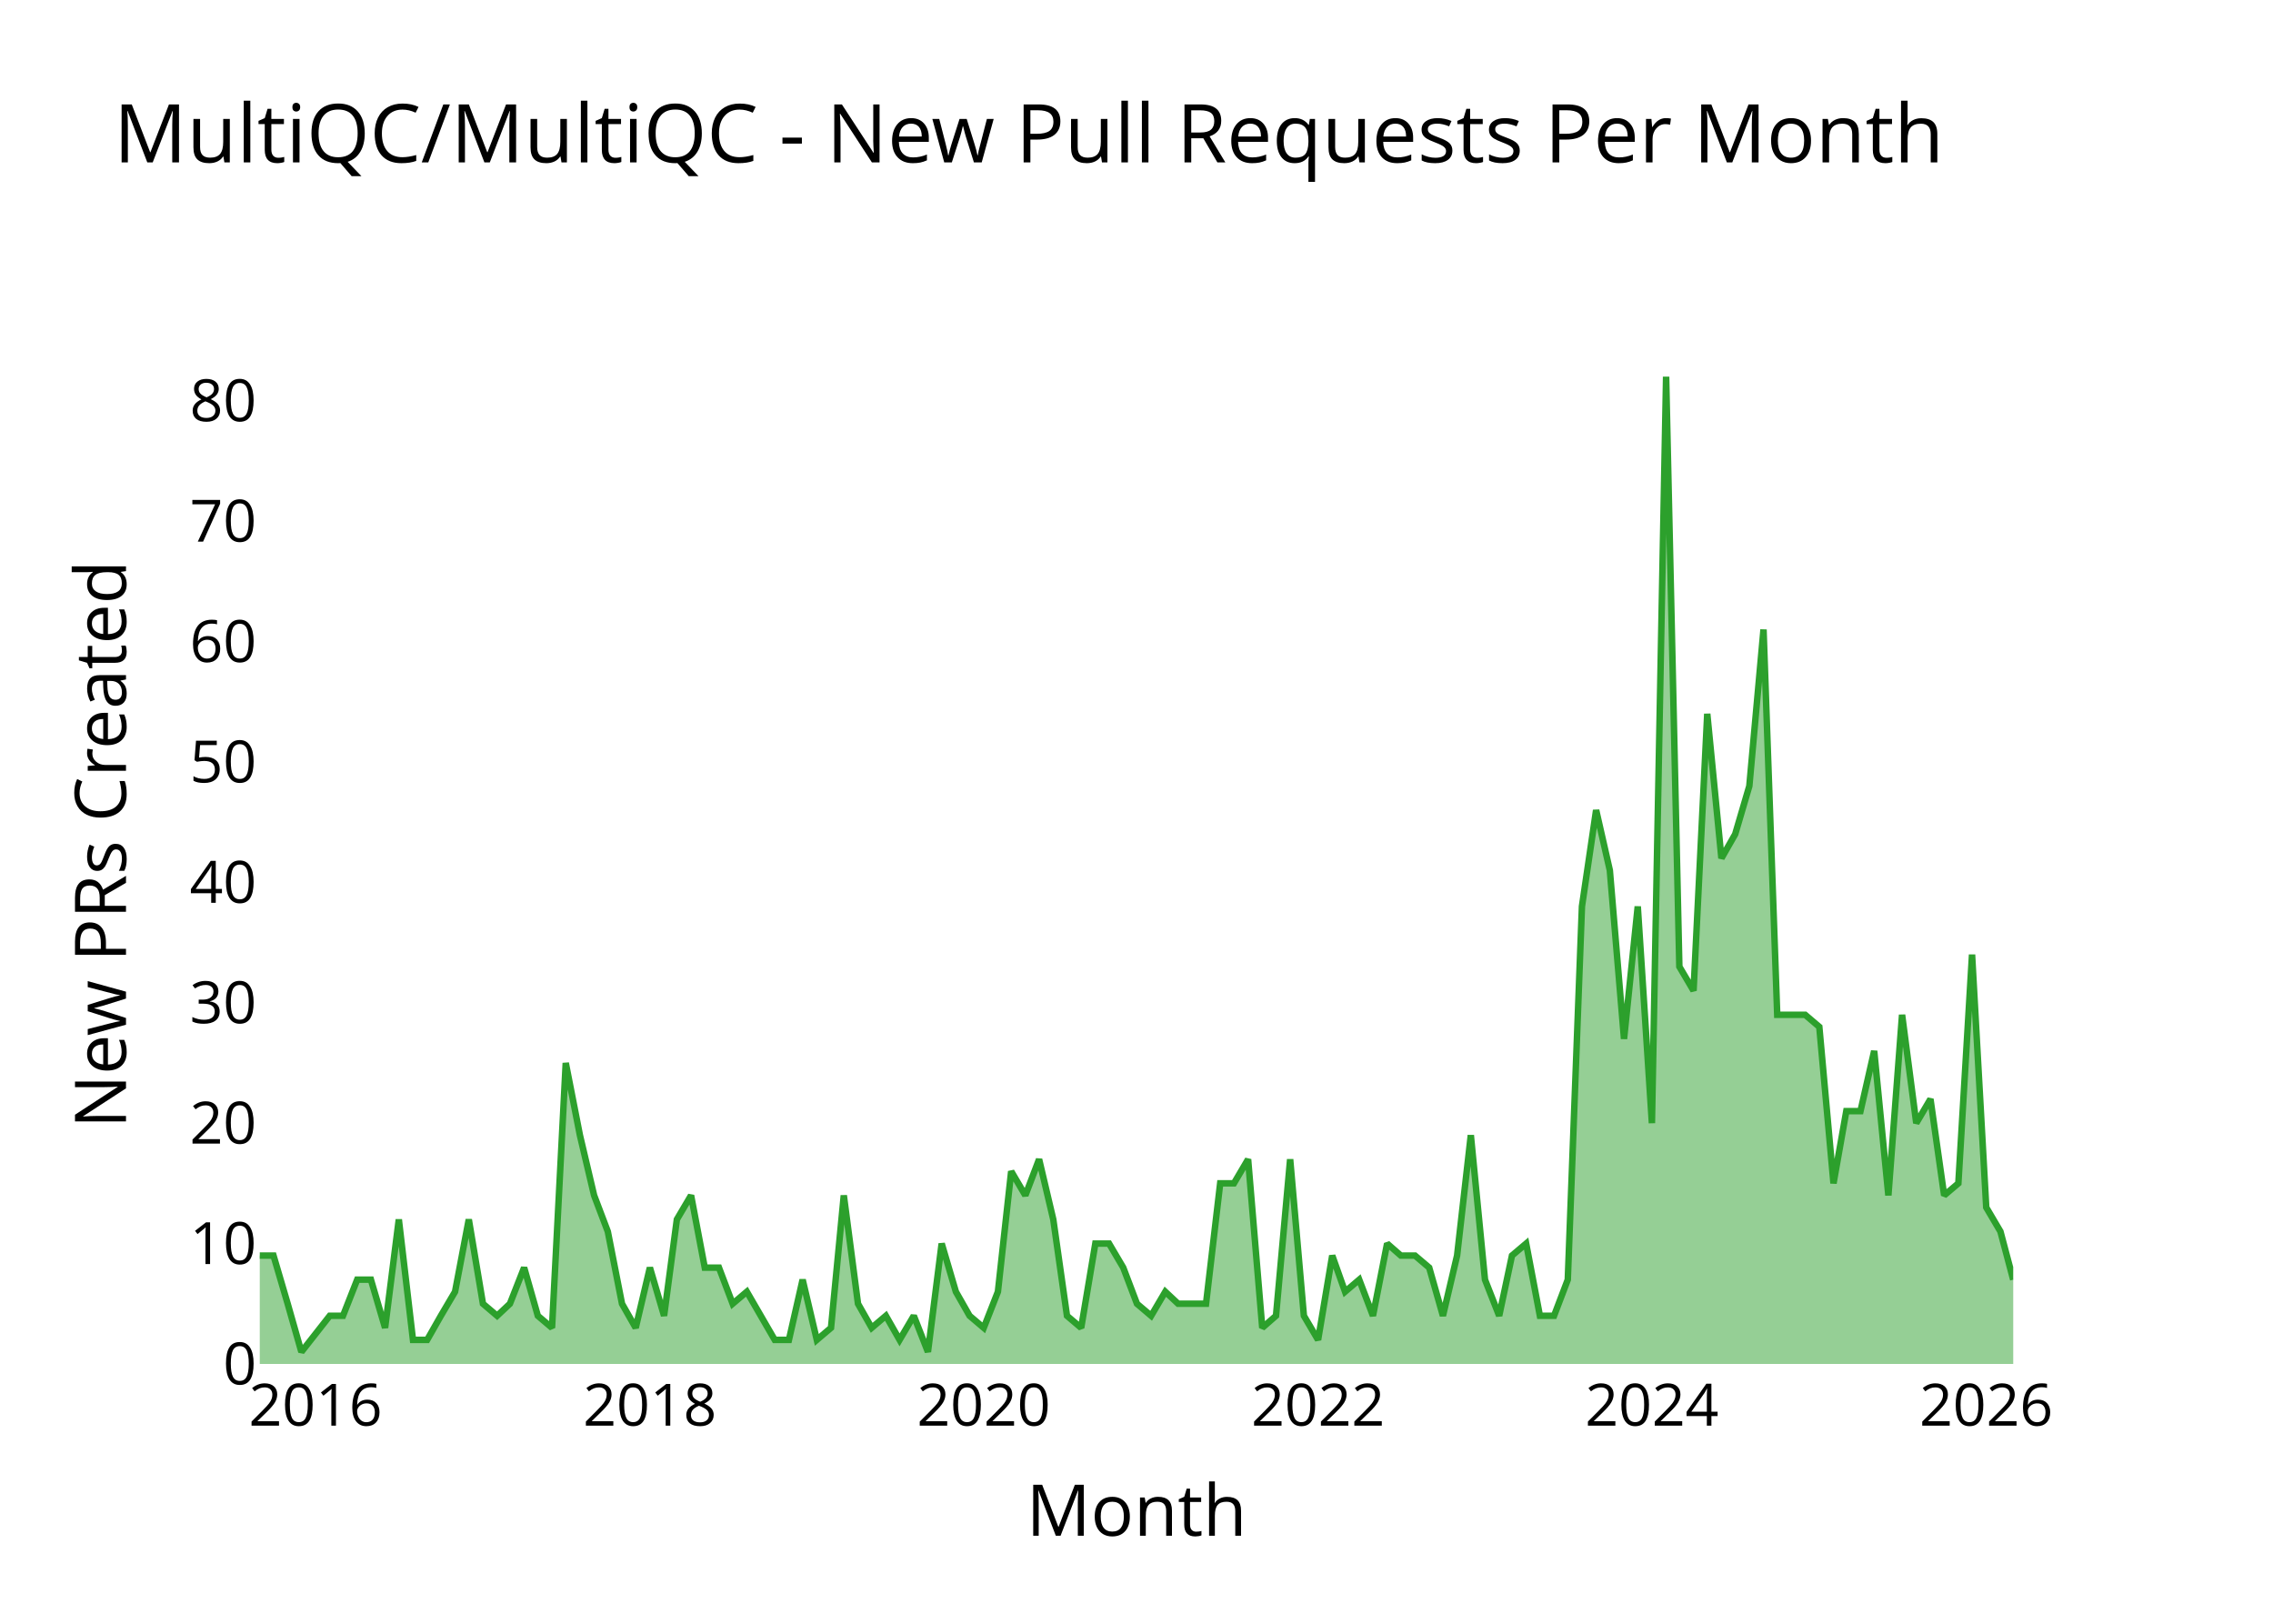
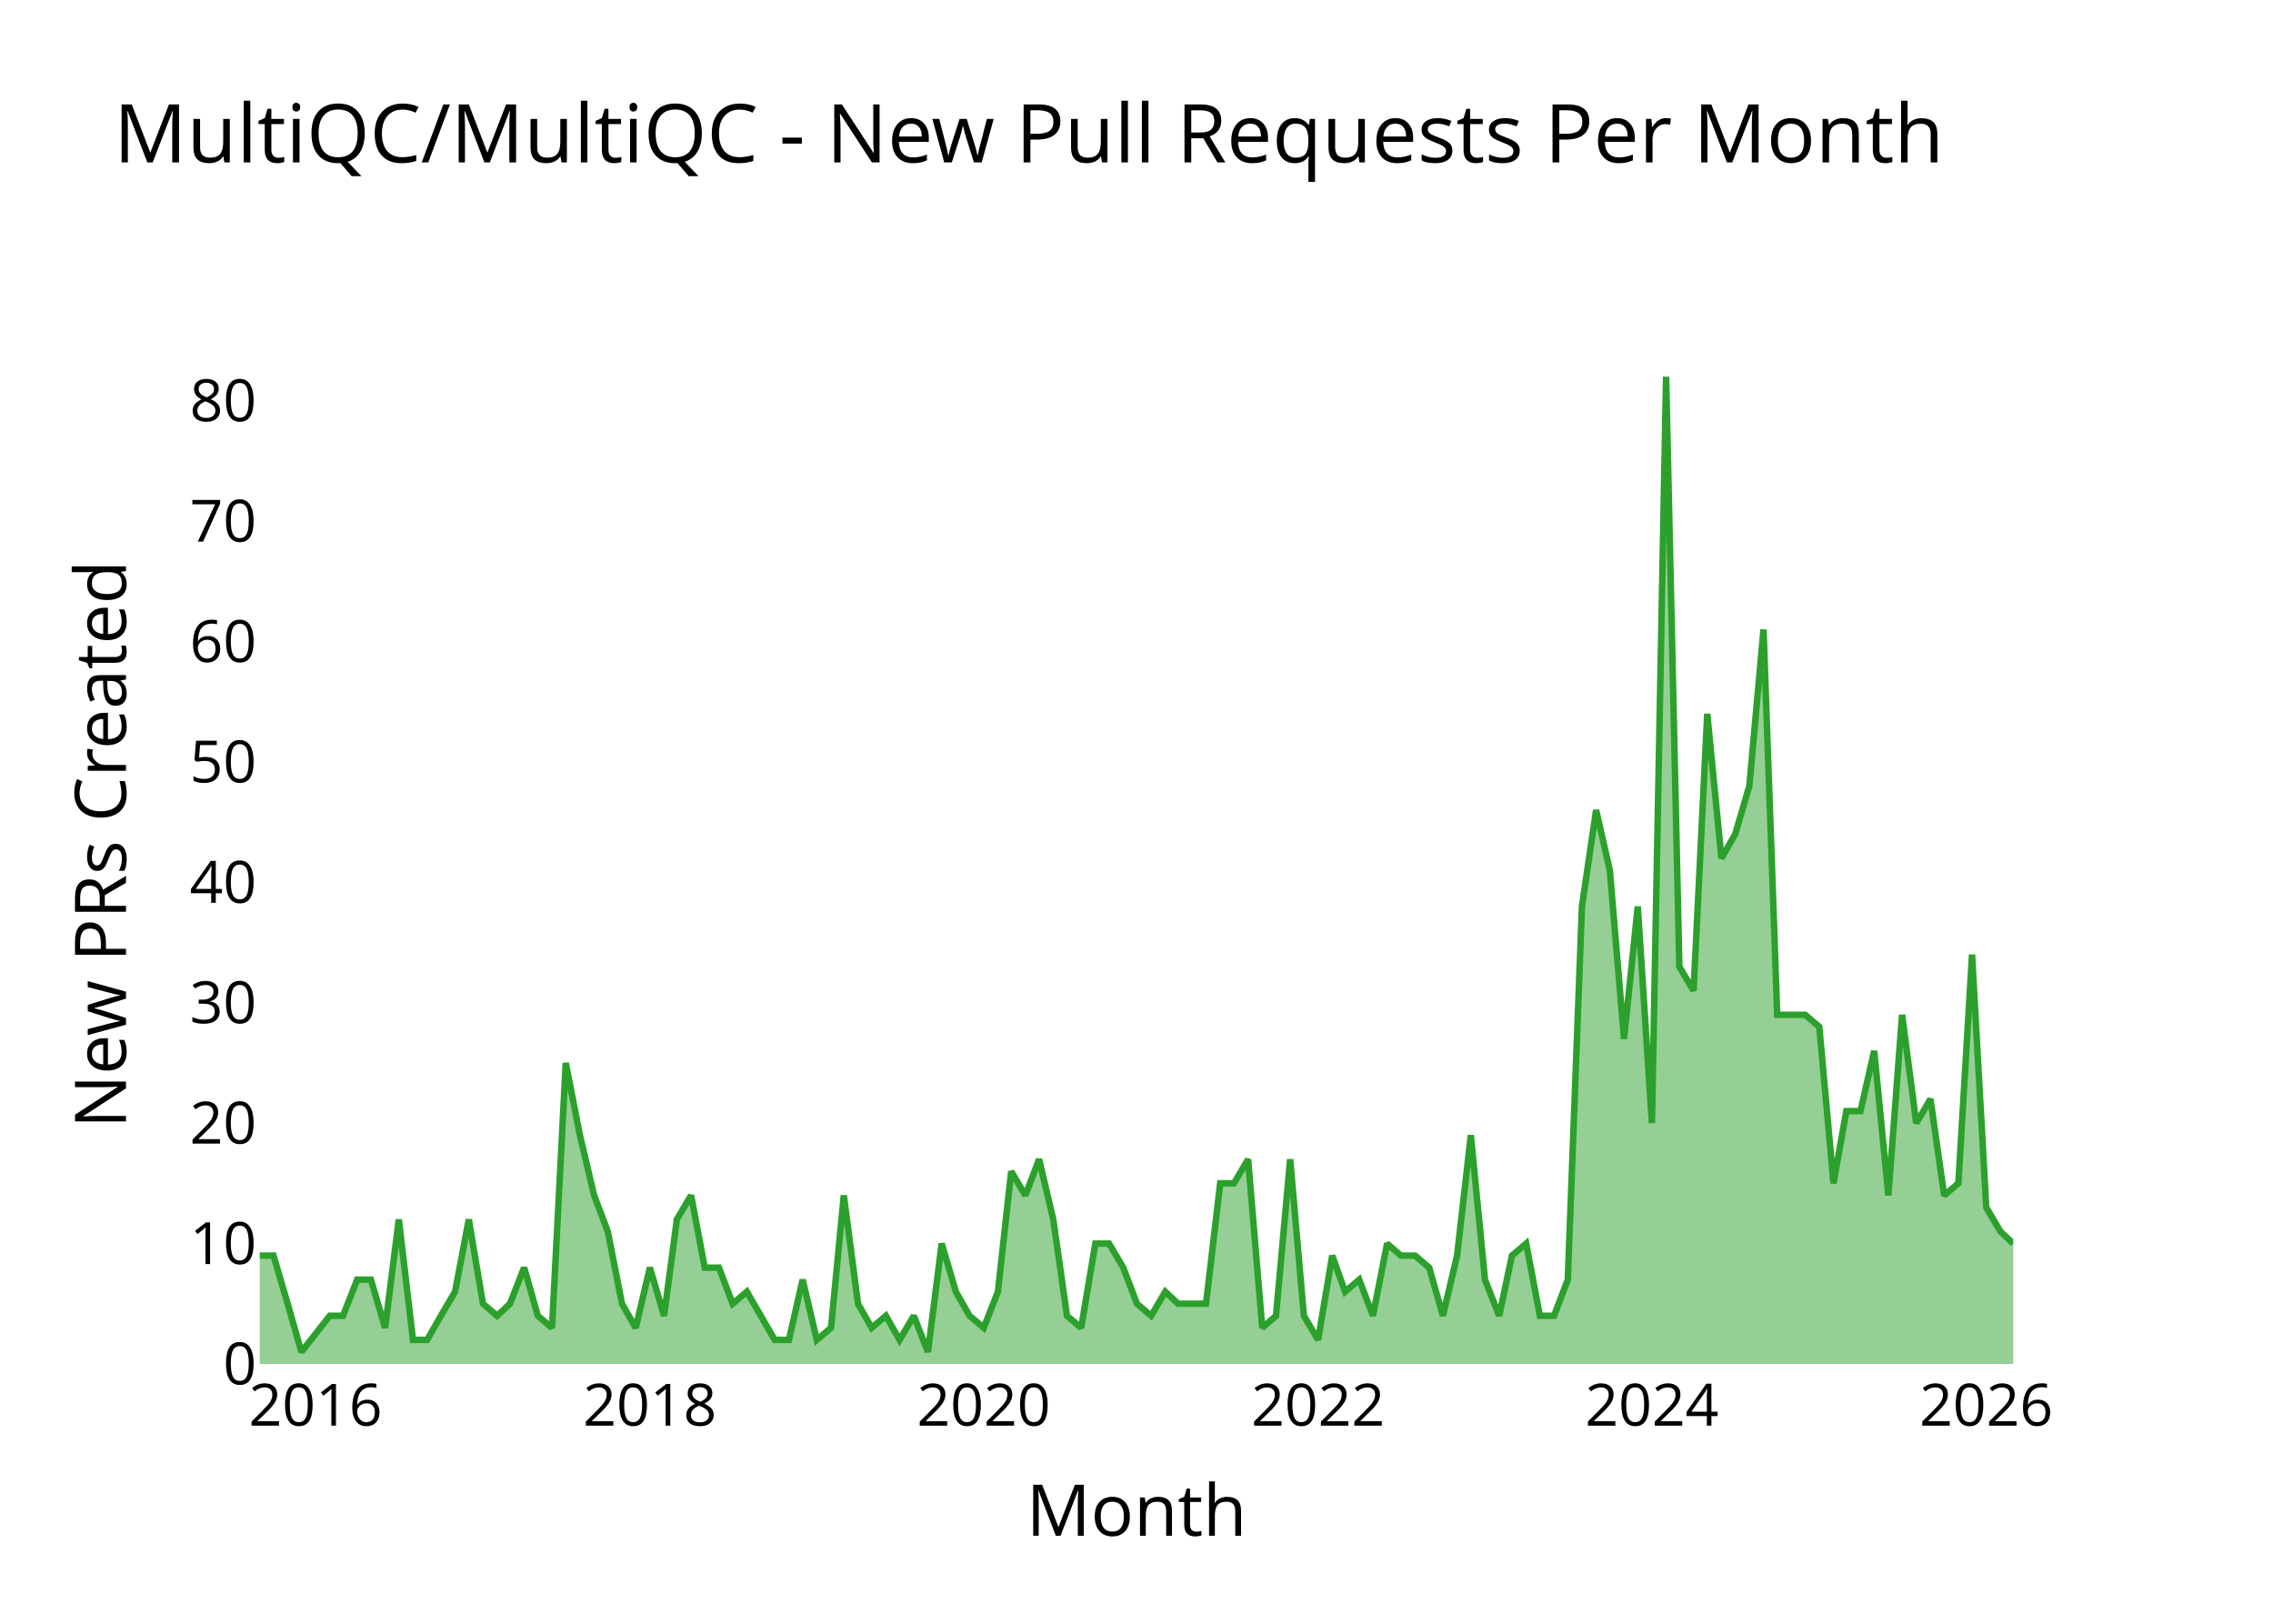
<svg xmlns="http://www.w3.org/2000/svg" class="main-svg" width="700" height="500" style="" viewBox="0 0 700 500">
  <rect x="0" y="0" width="700" height="500" style="fill: rgb(0, 0, 0); fill-opacity: 0;" />
-   <defs id="defs-90518c">
+   <defs id="defs-ce51e1">
    <g class="clips">
-       <clipPath id="clip90518cxyplot" class="plotclip">
+       <clipPath id="clipce51e1xyplot" class="plotclip">
        <rect width="540" height="320" />
      </clipPath>
-       <clipPath class="axesclip" id="clip90518cx">
+       <clipPath class="axesclip" id="clipce51e1x">
        <rect x="80" y="0" width="540" height="500" />
      </clipPath>
-       <clipPath class="axesclip" id="clip90518cy">
+       <clipPath class="axesclip" id="clipce51e1y">
        <rect x="0" y="100" width="700" height="320" />
      </clipPath>
-       <clipPath class="axesclip" id="clip90518cxy">
+       <clipPath class="axesclip" id="clipce51e1xy">
        <rect x="80" y="100" width="540" height="320" />
      </clipPath>
    </g>
    <g class="gradients" />
    <g class="patterns" />
  </defs>
  <g class="bglayer">
    <rect class="bg" x="80" y="100" width="540" height="320" style="fill: rgb(0, 0, 0); fill-opacity: 0; stroke-width: 0;" />
  </g>
  <g class="layer-below">
    <g class="imagelayer" />
    <g class="shapelayer" />
  </g>
  <g class="cartesianlayer">
    <g class="subplot xy">
      <g class="layer-subplot">
        <g class="shapelayer" />
        <g class="imagelayer" />
      </g>
      <g class="minor-gridlayer">
        <g class="x" />
        <g class="y" />
      </g>
      <g class="gridlayer">
        <g class="x">
          <path class="xgrid crisp" transform="translate(97.18,0)" d="M0,100v320" style="stroke: rgb(255, 255, 255); stroke-opacity: 1; stroke-width: 1px;" />
          <path class="xgrid crisp" transform="translate(200.14,0)" d="M0,100v320" style="stroke: rgb(255, 255, 255); stroke-opacity: 1; stroke-width: 1px;" />
          <path class="xgrid crisp" transform="translate(302.96,0)" d="M0,100v320" style="stroke: rgb(255, 255, 255); stroke-opacity: 1; stroke-width: 1px;" />
          <path class="xgrid crisp" transform="translate(405.92,0)" d="M0,100v320" style="stroke: rgb(255, 255, 255); stroke-opacity: 1; stroke-width: 1px;" />
          <path class="xgrid crisp" transform="translate(508.73,0)" d="M0,100v320" style="stroke: rgb(255, 255, 255); stroke-opacity: 1; stroke-width: 1px;" />
          <path class="xgrid crisp" transform="translate(611.69,0)" d="M0,100v320" style="stroke: rgb(255, 255, 255); stroke-opacity: 1; stroke-width: 1px;" />
        </g>
        <g class="y">
          <path class="ygrid crisp" transform="translate(0,382.93)" d="M80,0h540" style="stroke: rgb(255, 255, 255); stroke-opacity: 1; stroke-width: 1px;" />
          <path class="ygrid crisp" transform="translate(0,345.85)" d="M80,0h540" style="stroke: rgb(255, 255, 255); stroke-opacity: 1; stroke-width: 1px;" />
          <path class="ygrid crisp" transform="translate(0,308.78)" d="M80,0h540" style="stroke: rgb(255, 255, 255); stroke-opacity: 1; stroke-width: 1px;" />
          <path class="ygrid crisp" transform="translate(0,271.71)" d="M80,0h540" style="stroke: rgb(255, 255, 255); stroke-opacity: 1; stroke-width: 1px;" />
          <path class="ygrid crisp" transform="translate(0,234.63)" d="M80,0h540" style="stroke: rgb(255, 255, 255); stroke-opacity: 1; stroke-width: 1px;" />
          <path class="ygrid crisp" transform="translate(0,197.56)" d="M80,0h540" style="stroke: rgb(255, 255, 255); stroke-opacity: 1; stroke-width: 1px;" />
          <path class="ygrid crisp" transform="translate(0,160.49)" d="M80,0h540" style="stroke: rgb(255, 255, 255); stroke-opacity: 1; stroke-width: 1px;" />
          <path class="ygrid crisp" transform="translate(0,123.41)" d="M80,0h540" style="stroke: rgb(255, 255, 255); stroke-opacity: 1; stroke-width: 1px;" />
        </g>
      </g>
      <g class="zerolinelayer">
        <path class="yzl zl crisp" transform="translate(0,420)" d="M80,0h540" style="stroke: rgb(255, 255, 255); stroke-opacity: 1; stroke-width: 2px;" />
      </g>
      <g class="layer-between">
        <g class="shapelayer" />
        <g class="imagelayer" />
      </g>
      <path class="xlines-below" />
      <path class="ylines-below" />
      <g class="overlines-below" />
      <g class="xaxislayer-below" />
      <g class="yaxislayer-below" />
      <g class="overaxes-below" />
      <g class="overplot">
-         <g class="xy" transform="translate(80,100)" clip-path="url(#clip90518cxyplot)">
+         <g class="xy" transform="translate(80,100)" clip-path="url(#clipce51e1xyplot)">
          <g class="scatterlayer mlayer">
-             <g class="trace scatter trace2da2f9" style="stroke-miterlimit: 2;">
+             <g class="trace scatter trace587313" style="stroke-miterlimit: 2;">
              <g class="fills">
                <g>
-                   <path class="js-fill" d="M540,320L0,320L0,286.63L4.23,286.63L8.59,301.46L12.82,316.29L21.55,305.17L25.63,305.17L30,294.05L34.23,294.05L38.59,308.88L42.82,275.51L47.18,312.59L51.55,312.59L55.77,305.17L60.14,297.76L64.37,275.51L68.73,301.46L73.1,305.17L77.04,301.46L81.41,290.34L85.63,305.17L90,308.88L94.23,227.32L98.59,249.56L102.96,268.1L107.18,279.22L111.55,301.46L115.77,308.88L120.14,290.34L124.51,305.17L128.45,275.51L132.82,268.1L137.04,290.34L141.41,290.34L145.63,301.46L150,297.76L158.59,312.59L162.96,312.59L167.18,294.05L171.55,312.59L175.92,308.88L179.86,268.1L184.23,301.46L188.45,308.88L192.82,305.17L197.04,312.59L201.41,305.17L205.77,316.29L210,282.93L214.37,297.76L218.59,305.17L222.96,308.88L227.32,297.76L231.41,260.68L235.77,268.1L240,256.98L244.37,275.51L248.59,305.17L252.96,308.88L257.32,282.93L261.55,282.93L265.92,290.34L270.14,301.46L274.51,305.17L278.87,297.76L282.82,301.46L291.41,301.46L295.77,264.39L300,264.39L304.37,256.98L308.73,308.88L312.96,305.17L317.32,256.98L321.55,305.17L325.92,312.59L330.28,286.63L334.23,297.76L338.59,294.05L342.82,305.17L347.18,282.93L351.41,286.63L355.77,286.63L360.14,290.34L364.37,305.17L368.73,286.63L372.96,249.56L377.32,294.05L381.69,305.17L385.63,286.63L390,282.93L394.23,305.17L398.59,305.17L402.82,294.05L407.18,179.12L411.55,149.46L415.77,168L420.14,219.9L424.37,179.12L428.73,245.85L433.1,16L437.18,197.66L441.55,205.07L445.77,119.8L450.14,164.29L454.37,156.88L458.73,142.05L463.1,93.85L467.32,212.49L475.92,212.49L480.28,216.2L484.65,264.39L488.59,242.15L492.96,242.15L497.18,223.61L501.55,268.1L505.77,212.49L510.14,245.85L514.51,238.44L518.73,268.1L523.1,264.39L527.32,193.95L531.69,271.8L536.06,279.22L540,294.05" style="fill: rgb(44, 160, 44); fill-opacity: 0.5; stroke-width: 0;" />
+                   <path class="js-fill" d="M540,320L0,320L0,286.63L4.23,286.63L8.59,301.46L12.82,316.29L21.55,305.17L25.63,305.17L30,294.05L34.23,294.05L38.59,308.88L42.82,275.51L47.18,312.59L51.55,312.59L55.77,305.17L60.14,297.76L64.37,275.51L68.73,301.46L73.1,305.17L77.04,301.46L81.41,290.34L85.63,305.17L90,308.88L94.23,227.32L98.59,249.56L102.96,268.1L107.18,279.22L111.55,301.46L115.77,308.88L120.14,290.34L124.51,305.17L128.45,275.51L132.82,268.1L137.04,290.34L141.41,290.34L145.63,301.46L150,297.76L158.59,312.59L162.96,312.59L167.18,294.05L171.55,312.59L175.92,308.88L179.86,268.1L184.23,301.46L188.45,308.88L192.82,305.17L197.04,312.59L201.41,305.17L205.77,316.29L210,282.93L214.37,297.76L218.59,305.17L222.96,308.88L227.32,297.76L231.41,260.68L235.77,268.1L240,256.98L244.37,275.51L248.59,305.17L252.96,308.88L257.32,282.93L261.55,282.93L265.92,290.34L270.14,301.46L274.51,305.17L278.87,297.76L282.82,301.46L291.41,301.46L295.77,264.39L300,264.39L304.37,256.98L308.73,308.88L312.96,305.17L317.32,256.98L321.55,305.17L325.92,312.59L330.28,286.63L334.23,297.76L338.59,294.05L342.82,305.17L347.18,282.93L351.41,286.63L355.77,286.63L360.14,290.34L364.37,305.17L368.73,286.63L372.96,249.56L377.32,294.05L381.69,305.17L385.63,286.63L390,282.93L394.23,305.17L398.59,305.17L402.82,294.05L407.18,179.12L411.55,149.46L415.77,168L420.14,219.9L424.37,179.12L428.73,245.85L433.1,16L437.18,197.66L441.55,205.07L445.77,119.8L450.14,164.29L454.37,156.88L458.73,142.05L463.1,93.85L467.32,212.49L475.92,212.49L480.28,216.2L484.65,264.39L488.59,242.15L492.96,242.15L497.18,223.61L501.55,268.1L505.77,212.49L510.14,245.85L514.51,238.44L518.73,268.1L523.1,264.39L527.32,193.95L531.69,271.8L536.06,279.22L540,282.93" style="fill: rgb(44, 160, 44); fill-opacity: 0.5; stroke-width: 0;" />
                </g>
              </g>
              <g class="errorbars" />
              <g class="lines">
-                 <path class="js-line" d="M0,286.63L4.23,286.63L8.59,301.46L12.82,316.29L21.55,305.17L25.63,305.17L30,294.05L34.23,294.05L38.59,308.88L42.82,275.51L47.18,312.59L51.55,312.59L55.77,305.17L60.14,297.76L64.37,275.51L68.73,301.46L73.1,305.17L77.04,301.46L81.41,290.34L85.63,305.17L90,308.88L94.23,227.32L98.59,249.56L102.96,268.1L107.18,279.22L111.55,301.46L115.77,308.88L120.14,290.34L124.51,305.17L128.45,275.51L132.82,268.1L137.04,290.34L141.41,290.34L145.63,301.46L150,297.76L158.59,312.59L162.96,312.59L167.18,294.05L171.55,312.59L175.92,308.88L179.86,268.1L184.23,301.46L188.45,308.88L192.82,305.17L197.04,312.59L201.41,305.17L205.77,316.29L210,282.93L214.37,297.76L218.59,305.17L222.96,308.88L227.32,297.76L231.41,260.68L235.77,268.1L240,256.98L244.37,275.51L248.59,305.17L252.96,308.88L257.32,282.93L261.55,282.93L265.92,290.34L270.14,301.46L274.51,305.17L278.87,297.76L282.82,301.46L291.41,301.46L295.77,264.39L300,264.39L304.37,256.98L308.73,308.88L312.96,305.17L317.32,256.98L321.55,305.17L325.92,312.59L330.28,286.63L334.23,297.76L338.59,294.05L342.82,305.17L347.18,282.93L351.41,286.63L355.77,286.63L360.14,290.34L364.37,305.17L368.73,286.63L372.96,249.56L377.32,294.05L381.69,305.17L385.63,286.63L390,282.93L394.23,305.17L398.59,305.17L402.82,294.05L407.18,179.12L411.55,149.46L415.77,168L420.14,219.9L424.37,179.12L428.73,245.85L433.1,16L437.18,197.66L441.55,205.07L445.77,119.8L450.14,164.29L454.37,156.88L458.73,142.05L463.1,93.85L467.32,212.49L475.92,212.49L480.28,216.2L484.65,264.39L488.59,242.15L492.96,242.15L497.18,223.61L501.55,268.1L505.77,212.49L510.14,245.85L514.51,238.44L518.73,268.1L523.1,264.39L527.32,193.95L531.69,271.8L536.06,279.22L540,294.05" style="vector-effect: none; fill: none; stroke: rgb(44, 160, 44); stroke-opacity: 1; stroke-width: 2px; opacity: 1;" />
+                 <path class="js-line" d="M0,286.63L4.23,286.63L8.59,301.46L12.82,316.29L21.55,305.17L25.63,305.17L30,294.05L34.23,294.05L38.59,308.88L42.82,275.51L47.18,312.59L51.55,312.59L55.77,305.17L60.14,297.76L64.37,275.51L68.73,301.46L73.1,305.17L77.04,301.46L81.41,290.34L85.63,305.17L90,308.88L94.23,227.32L98.59,249.56L102.96,268.1L107.18,279.22L111.55,301.46L115.77,308.88L120.14,290.34L124.51,305.17L128.45,275.51L132.82,268.1L137.04,290.34L141.41,290.34L145.63,301.46L150,297.76L158.59,312.59L162.96,312.59L167.18,294.05L171.55,312.59L175.92,308.88L179.86,268.1L184.23,301.46L188.45,308.88L192.82,305.17L197.04,312.59L201.41,305.17L205.77,316.29L210,282.93L214.37,297.76L218.59,305.17L222.96,308.88L227.32,297.76L231.41,260.68L235.77,268.1L240,256.98L244.37,275.51L248.59,305.17L252.96,308.88L257.32,282.93L261.55,282.93L265.92,290.34L270.14,301.46L274.51,305.17L278.87,297.76L282.82,301.46L291.41,301.46L295.77,264.39L300,264.39L304.37,256.98L308.73,308.88L312.96,305.17L317.32,256.98L321.55,305.17L325.92,312.59L330.28,286.63L334.23,297.76L338.59,294.05L342.82,305.17L347.18,282.93L351.41,286.63L355.77,286.63L360.14,290.34L364.37,305.17L368.73,286.63L372.96,249.56L377.32,294.05L381.69,305.17L385.63,286.63L390,282.93L394.23,305.17L398.59,305.17L402.82,294.05L407.18,179.12L411.55,149.46L415.77,168L420.14,219.9L424.37,179.12L428.73,245.85L433.1,16L437.18,197.66L441.55,205.07L445.77,119.8L450.14,164.29L454.37,156.88L458.73,142.05L463.1,93.85L467.32,212.49L475.92,212.49L480.28,216.2L484.65,264.39L488.59,242.15L492.96,242.15L497.18,223.61L501.55,268.1L505.77,212.49L510.14,245.85L514.51,238.44L518.73,268.1L523.1,264.39L527.32,193.95L531.69,271.8L536.06,279.22L540,282.93" style="vector-effect: none; fill: none; stroke: rgb(44, 160, 44); stroke-opacity: 1; stroke-width: 2px; opacity: 1;" />
              </g>
              <g class="points" />
              <g class="text" />
            </g>
          </g>
        </g>
      </g>
      <g class="zerolinelayer-above" />
      <path class="xlines-above crisp" d="M0,0" style="fill: none;" />
      <path class="ylines-above crisp" d="M0,0" style="fill: none;" />
      <g class="overlines-above" />
      <g class="xaxislayer-above">
        <g class="xtick">
          <text text-anchor="middle" x="0" y="439" transform="translate(97.18,0)" style="font-family: 'Open Sans'; font-size: 18px; fill: rgb(0, 0, 0); fill-opacity: 1; white-space: pre;">2016</text>
        </g>
        <g class="xtick">
          <text text-anchor="middle" x="0" y="439" style="font-family: 'Open Sans'; font-size: 18px; fill: rgb(0, 0, 0); fill-opacity: 1; white-space: pre;" transform="translate(200.14,0)">2018</text>
        </g>
        <g class="xtick">
          <text text-anchor="middle" x="0" y="439" style="font-family: 'Open Sans'; font-size: 18px; fill: rgb(0, 0, 0); fill-opacity: 1; white-space: pre;" transform="translate(302.96,0)">2020</text>
        </g>
        <g class="xtick">
          <text text-anchor="middle" x="0" y="439" style="font-family: 'Open Sans'; font-size: 18px; fill: rgb(0, 0, 0); fill-opacity: 1; white-space: pre;" transform="translate(405.92,0)">2022</text>
        </g>
        <g class="xtick">
          <text text-anchor="middle" x="0" y="439" style="font-family: 'Open Sans'; font-size: 18px; fill: rgb(0, 0, 0); fill-opacity: 1; white-space: pre;" transform="translate(508.73,0)">2024</text>
        </g>
        <g class="xtick">
          <text text-anchor="middle" x="0" y="439" style="font-family: 'Open Sans'; font-size: 18px; fill: rgb(0, 0, 0); fill-opacity: 1; white-space: pre;" transform="translate(611.69,0)">2026</text>
        </g>
      </g>
      <g class="yaxislayer-above">
        <g class="ytick">
          <text text-anchor="end" x="79" y="6.3" transform="translate(0,420)" style="font-family: 'Open Sans'; font-size: 18px; fill: rgb(0, 0, 0); fill-opacity: 1; white-space: pre;">0</text>
        </g>
        <g class="ytick">
          <text text-anchor="end" x="79" y="6.3" style="font-family: 'Open Sans'; font-size: 18px; fill: rgb(0, 0, 0); fill-opacity: 1; white-space: pre;" transform="translate(0,382.93)">10</text>
        </g>
        <g class="ytick">
          <text text-anchor="end" x="79" y="6.3" style="font-family: 'Open Sans'; font-size: 18px; fill: rgb(0, 0, 0); fill-opacity: 1; white-space: pre;" transform="translate(0,345.85)">20</text>
        </g>
        <g class="ytick">
          <text text-anchor="end" x="79" y="6.3" style="font-family: 'Open Sans'; font-size: 18px; fill: rgb(0, 0, 0); fill-opacity: 1; white-space: pre;" transform="translate(0,308.78)">30</text>
        </g>
        <g class="ytick">
          <text text-anchor="end" x="79" y="6.3" style="font-family: 'Open Sans'; font-size: 18px; fill: rgb(0, 0, 0); fill-opacity: 1; white-space: pre;" transform="translate(0,271.71)">40</text>
        </g>
        <g class="ytick">
          <text text-anchor="end" x="79" y="6.3" style="font-family: 'Open Sans'; font-size: 18px; fill: rgb(0, 0, 0); fill-opacity: 1; white-space: pre;" transform="translate(0,234.63)">50</text>
        </g>
        <g class="ytick">
          <text text-anchor="end" x="79" y="6.3" style="font-family: 'Open Sans'; font-size: 18px; fill: rgb(0, 0, 0); fill-opacity: 1; white-space: pre;" transform="translate(0,197.56)">60</text>
        </g>
        <g class="ytick">
          <text text-anchor="end" x="79" y="6.3" style="font-family: 'Open Sans'; font-size: 18px; fill: rgb(0, 0, 0); fill-opacity: 1; white-space: pre;" transform="translate(0,160.49)">70</text>
        </g>
        <g class="ytick">
          <text text-anchor="end" x="79" y="6.3" style="font-family: 'Open Sans'; font-size: 18px; fill: rgb(0, 0, 0); fill-opacity: 1; white-space: pre;" transform="translate(0,123.41)">80</text>
        </g>
      </g>
      <g class="overaxes-above" />
    </g>
  </g>
  <g class="polarlayer" />
  <g class="smithlayer" />
  <g class="ternarylayer" />
  <g class="geolayer" />
  <g class="funnelarealayer" />
  <g class="pielayer" />
  <g class="iciclelayer" />
  <g class="treemaplayer" />
  <g class="sunburstlayer" />
  <g class="glimages" />
-   <defs id="topdefs-90518c">
+   <defs id="topdefs-ce51e1">
    <g class="clips" />
  </defs>
  <g class="layer-above">
    <g class="imagelayer" />
    <g class="shapelayer" />
  </g>
  <g class="infolayer">
    <g class="g-gtitle">
      <text class="gtitle" x="35" y="50" text-anchor="start" dy="0em" style="opacity: 1; font-family: 'Open Sans'; font-size: 25px; fill: rgb(0, 0, 0); fill-opacity: 1; white-space: pre;">MultiQC/MultiQC - New Pull Requests Per Month</text>
    </g>
    <g class="g-xtitle">
      <text class="xtitle" x="350" y="472.9" text-anchor="middle" style="opacity: 1; font-family: 'Open Sans'; font-size: 22px; fill: rgb(0, 0, 0); fill-opacity: 1; white-space: pre;">Month</text>
    </g>
    <g class="g-ytitle">
      <text class="ytitle" transform="rotate(-90,38.8,260)" x="38.8" y="260" text-anchor="middle" style="opacity: 1; font-family: 'Open Sans'; font-size: 22px; fill: rgb(0, 0, 0); fill-opacity: 1; white-space: pre;">New PRs Created</text>
    </g>
  </g>
</svg>
